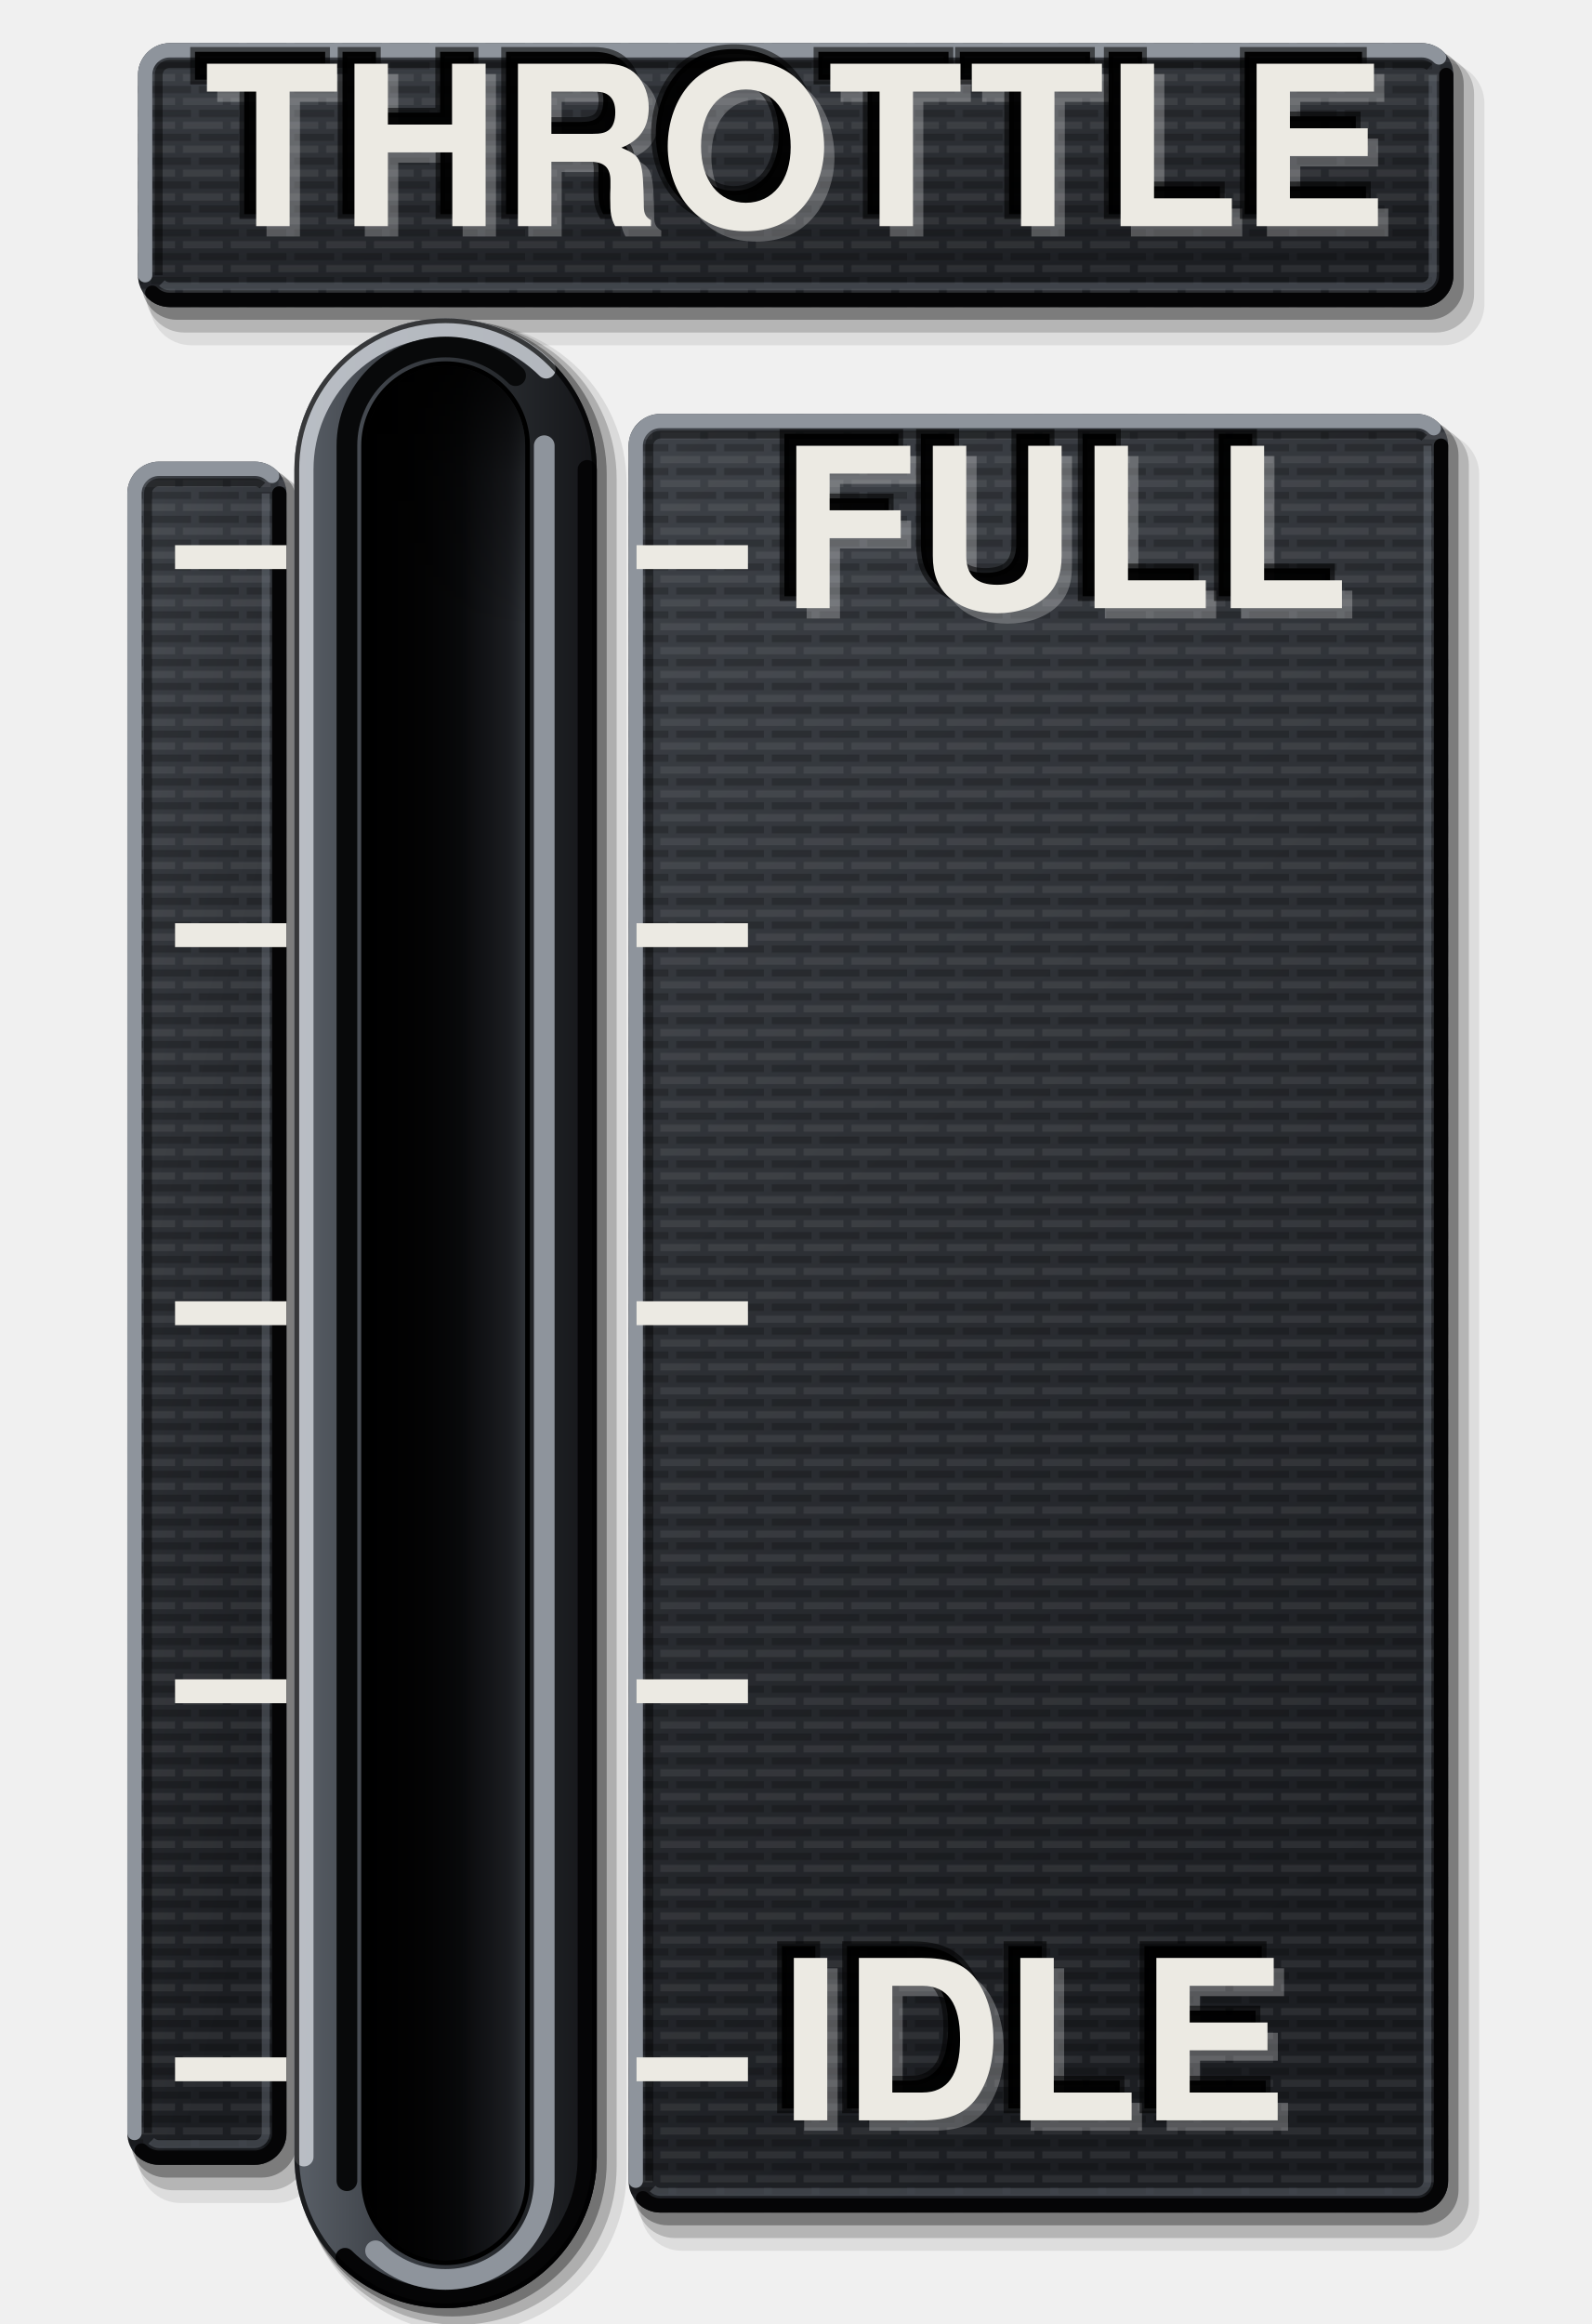
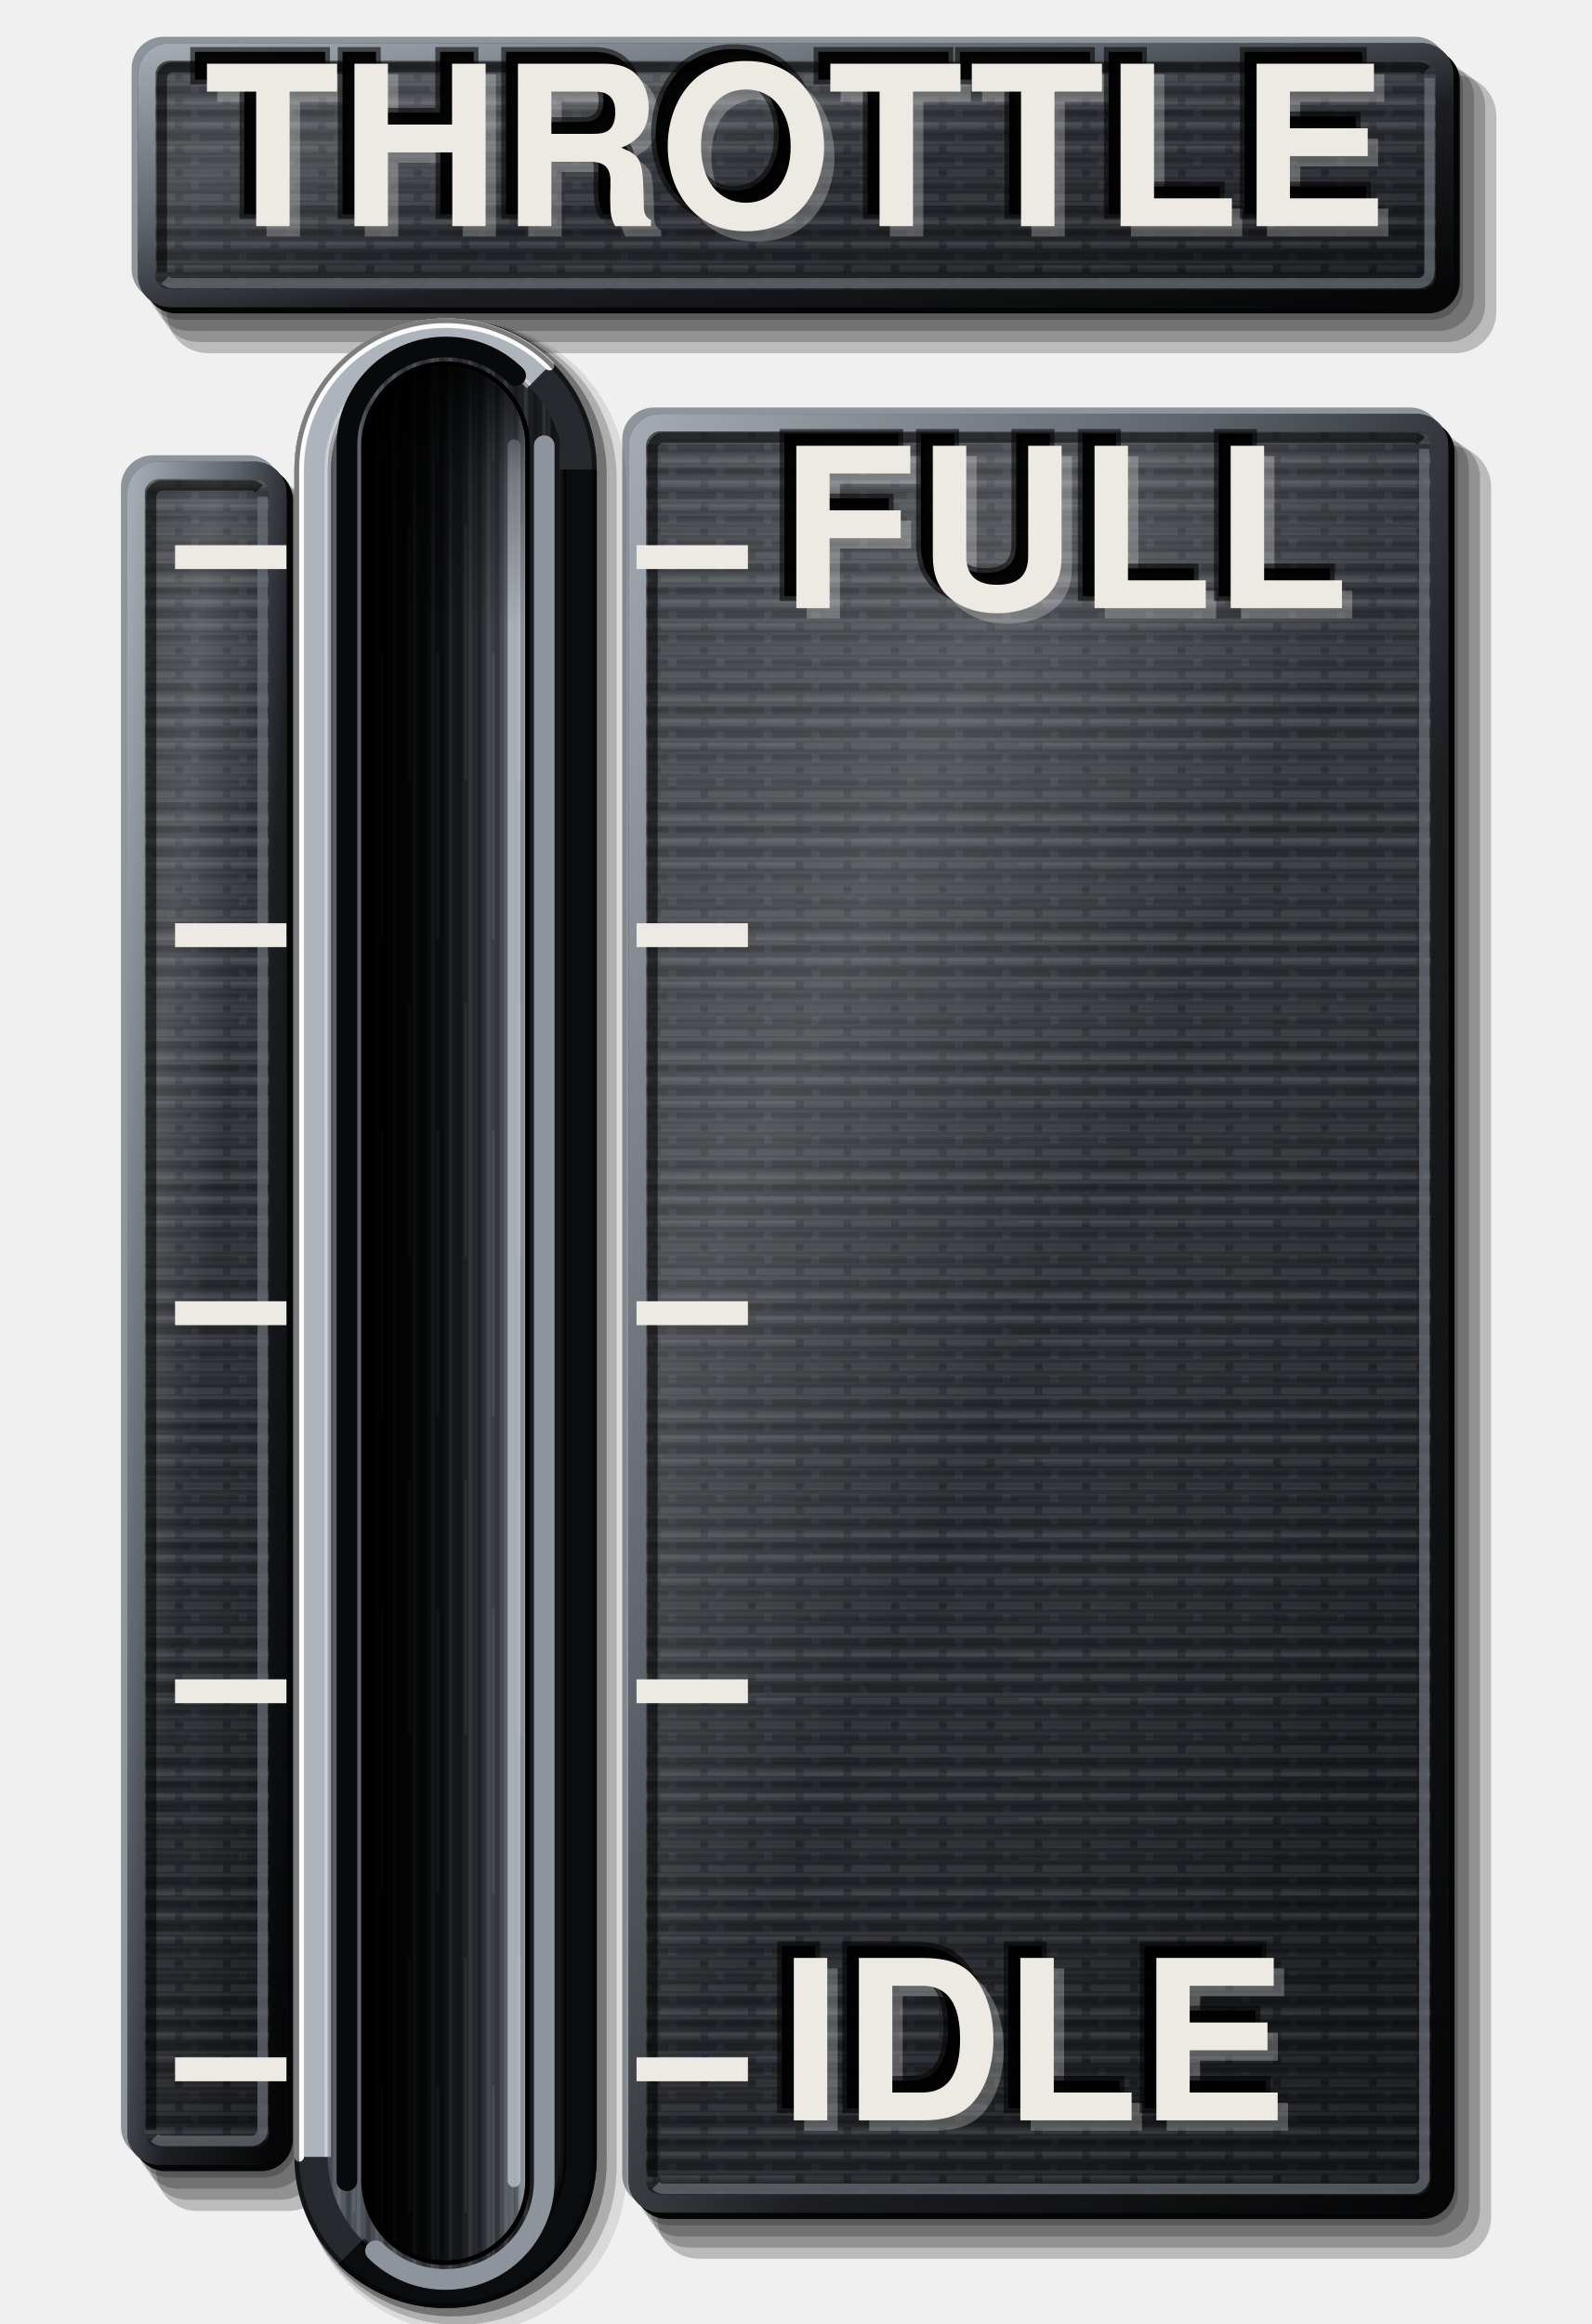
<svg xmlns="http://www.w3.org/2000/svg" viewBox="0 0 200 292" width="200" height="292">
  <defs>
    <linearGradient id="lp" x1="0" y1="0" x2="0.35" y2="1">
      <stop offset="0" stop-color="#3E4248" />
      <stop offset="0.45" stop-color="#2E3136" />
      <stop offset="1" stop-color="#1C1E22" />
    </linearGradient>
    <pattern id="pt" width="6" height="3" patternUnits="userSpaceOnUse">
      <path d="M0 0.75H4M5 0.75H6" stroke="#FFFFFF" stroke-opacity="0.07" stroke-width="0.9" />
      <path d="M1 2.25H6" stroke="#000" stroke-opacity="0.2" stroke-width="0.9" />
    </pattern>
    <linearGradient id="bt" x1="0" y1="0" x2="1" y2="0">
      <stop offset="0" stop-color="#5A6068" />
      <stop offset="0.35" stop-color="#3A3E44" />
      <stop offset="0.7" stop-color="#26292D" />
      <stop offset="1" stop-color="#141518" />
    </linearGradient>
    <linearGradient id="sx" x1="0" y1="0" x2="1" y2="0">
      <stop offset="0" stop-color="#000" stop-opacity="0.95" />
      <stop offset="0.35" stop-color="#000" stop-opacity="0.6" />
      <stop offset="0.7" stop-color="#000" stop-opacity="0.1" />
      <stop offset="1" stop-color="#000" stop-opacity="0" />
    </linearGradient>
    <linearGradient id="sy" x1="0" y1="0" x2="0" y2="1">
      <stop offset="0" stop-color="#000" stop-opacity="0.85" />
      <stop offset="0.06" stop-color="#000" stop-opacity="0.3" />
      <stop offset="0.14" stop-color="#000" stop-opacity="0" />
    </linearGradient>
    <linearGradient id="fl" x1="0" y1="0" x2="1" y2="0">
      <stop offset="0" stop-color="#030304" />
-       <stop offset="0.6" stop-color="#0B0C0E" />
-       <stop offset="0.9" stop-color="#1C1E22" />
-       <stop offset="1" stop-color="#2E3136" />
+       <stop offset="0.45" stop-color="#141518" />
+       <stop offset="0.72" stop-color="#2E3136" />
+       <stop offset="0.88" stop-color="#50555D" />
+       <stop offset="1" stop-color="#8E949C" />
+     </linearGradient>
+     <linearGradient id="cf" x1="0" y1="0" x2="1" y2="1">
+       <stop offset="0" stop-color="#A4AAB2" />
+       <stop offset="0.35" stop-color="#5E646C" />
+       <stop offset="0.6" stop-color="#1C1E22" />
+       <stop offset="1" stop-color="#050506" />
+     </linearGradient>
+     <pattern id="bg" width="7" height="60" patternUnits="userSpaceOnUse">
+       <path d="M0.6 0V60M3.1 0V60M5.4 0V60" stroke="#FFFFFF" stroke-opacity="0.09" stroke-width="0.5" />
+       <path d="M1.8 0V60M4.3 0V60M6.5 0V60" stroke="#000" stroke-opacity="0.22" stroke-width="0.6" />
+       <path d="M2.5 6V38M6 22V58" stroke="#FFFFFF" stroke-opacity="0.07" stroke-width="0.4" />
+     </pattern>
+     <pattern id="bh" width="60" height="5" patternUnits="userSpaceOnUse">
+       <path d="M0 0.6H60M0 2.9H60" stroke="#FFFFFF" stroke-opacity="0.06" stroke-width="0.45" />
+       <path d="M0 1.7H60M0 4.2H60" stroke="#000" stroke-opacity="0.16" stroke-width="0.5" />
+       <path d="M8 3.5H40" stroke="#FFFFFF" stroke-opacity="0.05" stroke-width="0.4" />
+     </pattern>
+     <linearGradient id="sh" x1="0" y1="0" x2="1" y2="1">
+       <stop offset="0" stop-color="#FFFFFF" stop-opacity="0.04" />
+       <stop offset="0.28" stop-color="#FFFFFF" stop-opacity="0.16" />
+       <stop offset="0.5" stop-color="#FFFFFF" stop-opacity="0.02" />
+       <stop offset="0.8" stop-color="#000" stop-opacity="0.06" />
+       <stop offset="1" stop-color="#000" stop-opacity="0.22" />
    </linearGradient>
  </defs>
-   <path d="M24.04 7.82H181.36A5.2 5.2 0 0 1 186.56 13.02V38.18A5.2 5.2 0 0 1 181.36 43.38H24.04A5.2 5.2 0 0 1 18.84 38.18V13.02A5.2 5.2 0 0 1 24.04 7.82Z" fill="#000" fill-opacity="0.08" />
-   <path d="M23.14 7.02H180.46A4.8 4.8 0 0 1 185.26 11.82V36.98A4.8 4.8 0 0 1 180.46 41.78H23.14A4.8 4.8 0 0 1 18.34 36.98V11.82A4.8 4.8 0 0 1 23.14 7.02Z" fill="#000" fill-opacity="0.18" />
-   <path d="M22.24 6.22H179.56A4.4 4.4 0 0 1 183.96 10.62V35.78A4.4 4.4 0 0 1 179.56 40.18H22.24A4.4 4.4 0 0 1 17.84 35.78V10.62A4.4 4.4 0 0 1 22.24 6.22Z" fill="#000" fill-opacity="0.32" />
+   <path d="M22.54 7.02H179.86A4 4 0 0 1 183.86 11.02V36.18A4 4 0 0 1 179.86 40.18H22.54A4 4 0 0 1 18.54 36.18V11.02A4 4 0 0 1 22.54 7.02Z" fill="#000" fill-opacity="0.22" />
+   <path d="M23.74 7.82H180.86A4.4 4.4 0 0 1 185.26 12.22V37.18A4.4 4.4 0 0 1 180.86 41.58H23.74A4.4 4.4 0 0 1 19.34 37.18V12.22A4.4 4.4 0 0 1 23.74 7.82Z" fill="#000" fill-opacity="0.22" />
+   <path d="M24.94 8.62H181.86A4.8 4.8 0 0 1 186.66 13.42V38.18A4.8 4.8 0 0 1 181.86 42.98H24.94A4.8 4.8 0 0 1 20.14 38.18V13.42A4.8 4.8 0 0 1 24.94 8.62Z" fill="#000" fill-opacity="0.22" />
+   <path d="M26.14 9.42H182.86A5.2 5.2 0 0 1 188.06 14.62V39.18A5.2 5.2 0 0 1 182.86 44.38H26.14A5.2 5.2 0 0 1 20.94 39.18V14.62A5.2 5.2 0 0 1 26.14 9.42Z" fill="#000" fill-opacity="0.22" />
+   <path d="M20.54 4.62H177.86A4 4 0 0 1 181.86 8.62V33.78A4 4 0 0 1 177.86 37.78H20.54A4 4 0 0 1 16.54 33.78V8.62A4 4 0 0 1 20.54 4.62Z" fill="#8E949C" />
+   <path d="M22.14 6.22H179.46A4 4 0 0 1 183.46 10.22V35.38A4 4 0 0 1 179.46 39.38H22.14A4 4 0 0 1 18.14 35.38V10.22A4 4 0 0 1 22.14 6.22Z" fill="#050506" />
  <path d="M21.34 5.42H178.66A4 4 0 0 1 182.66 9.42V34.58A4 4 0 0 1 178.66 38.58H21.34A4 4 0 0 1 17.34 34.58V9.42A4 4 0 0 1 21.34 5.42Z" fill="url(#lp)" />
+   <path d="M21.34 5.42H178.66A4 4 0 0 1 182.66 9.42V34.58A4 4 0 0 1 178.66 38.58H21.34A4 4 0 0 1 17.34 34.58V9.42A4 4 0 0 1 21.34 5.42Z" fill="url(#bh)" />
  <path d="M21.34 5.42H178.66A4 4 0 0 1 182.66 9.42V34.58A4 4 0 0 1 178.66 38.58H21.34A4 4 0 0 1 17.34 34.58V9.42A4 4 0 0 1 21.34 5.42Z" fill="url(#pt)" />
-   <path d="M18.24 34.58V9.42A3.1 3.1 0 0 1 21.34 6.32H178.66A3.1 3.1 0 0 1 180.86 7.22" fill="none" stroke="#8E949C" stroke-width="1.8" stroke-linecap="round" />
-   <path d="M181.76 9.42V34.58A3.1 3.1 0 0 1 178.66 37.68H21.34A3.1 3.1 0 0 1 19.14 36.78" fill="none" stroke="#050506" stroke-width="1.8" stroke-linecap="round" />
-   <path d="M19.94 34.58V9.42A1.4 1.4 0 0 1 21.34 8.02H178.66A1.4 1.4 0 0 1 179.65 8.43" fill="none" stroke="#000" stroke-opacity="0.45" stroke-width="1" />
-   <path d="M180.06 9.42V34.58A1.4 1.4 0 0 1 178.66 35.98H21.34A1.4 1.4 0 0 1 20.35 35.57" fill="none" stroke="#6B717A" stroke-opacity="0.45" stroke-width="1" />
-   <path d="M22.7 60.4H34.7A5.2 5.2 0 0 1 39.9 65.6V271.6A5.2 5.2 0 0 1 34.7 276.8H22.7A5.2 5.2 0 0 1 17.5 271.6V65.6A5.2 5.2 0 0 1 22.7 60.4Z" fill="#000" fill-opacity="0.08" />
-   <path d="M21.8 59.6H33.8A4.8 4.8 0 0 1 38.6 64.4V270.4A4.8 4.8 0 0 1 33.8 275.2H21.8A4.8 4.8 0 0 1 17 270.4V64.4A4.8 4.8 0 0 1 21.8 59.6Z" fill="#000" fill-opacity="0.18" />
-   <path d="M20.9 58.8H32.9A4.4 4.4 0 0 1 37.3 63.2V269.2A4.4 4.4 0 0 1 32.9 273.6H20.9A4.4 4.4 0 0 1 16.5 269.2V63.2A4.4 4.4 0 0 1 20.9 58.8Z" fill="#000" fill-opacity="0.32" />
+   <path d="M21.34 5.42H178.66A4 4 0 0 1 182.66 9.42V34.58A4 4 0 0 1 178.66 38.58H21.34A4 4 0 0 1 17.34 34.58V9.42A4 4 0 0 1 21.34 5.42Z" fill="url(#sh)" />
+   <path d="M21.34 6.52H178.66A2.9 2.9 0 0 1 181.56 9.42V34.58A2.9 2.9 0 0 1 178.66 37.48H21.34A2.9 2.9 0 0 1 18.44 34.58V9.42A2.9 2.9 0 0 1 21.34 6.52Z" fill="none" stroke="url(#cf)" stroke-width="2.2" />
+   <path d="M20.34 34.18V9.82A1.4 1.4 0 0 1 21.74 8.42H178.26A1.4 1.4 0 0 1 179.25 8.83" fill="none" stroke="#000" stroke-opacity="0.55" stroke-width="1.3" />
+   <path d="M179.66 9.82V34.18A1.4 1.4 0 0 1 178.26 35.58H21.74A1.4 1.4 0 0 1 20.75 35.17" fill="none" stroke="#6B717A" stroke-opacity="0.7" stroke-width="1.3" />
+   <path d="M21.2 59.6H33.2A4 4 0 0 1 37.2 63.6V269.6A4 4 0 0 1 33.2 273.6H21.2A4 4 0 0 1 17.2 269.6V63.6A4 4 0 0 1 21.2 59.6Z" fill="#000" fill-opacity="0.22" />
+   <path d="M22.4 60.4H34.2A4.4 4.4 0 0 1 38.6 64.8V270.6A4.4 4.4 0 0 1 34.2 275H22.4A4.4 4.4 0 0 1 18 270.6V64.8A4.4 4.4 0 0 1 22.4 60.4Z" fill="#000" fill-opacity="0.22" />
+   <path d="M23.6 61.2H35.2A4.8 4.8 0 0 1 40 66V271.6A4.8 4.8 0 0 1 35.2 276.4H23.6A4.8 4.8 0 0 1 18.8 271.6V66A4.8 4.8 0 0 1 23.6 61.2Z" fill="#000" fill-opacity="0.22" />
+   <path d="M24.8 62H36.2A5.2 5.2 0 0 1 41.4 67.2V272.6A5.2 5.2 0 0 1 36.2 277.8H24.8A5.2 5.2 0 0 1 19.6 272.6V67.2A5.2 5.2 0 0 1 24.8 62Z" fill="#000" fill-opacity="0.22" />
+   <path d="M19.2 57.2H31.2A4 4 0 0 1 35.2 61.2V267.2A4 4 0 0 1 31.2 271.2H19.2A4 4 0 0 1 15.2 267.2V61.2A4 4 0 0 1 19.2 57.2Z" fill="#8E949C" />
+   <path d="M20.8 58.8H32.8A4 4 0 0 1 36.8 62.8V268.8A4 4 0 0 1 32.8 272.8H20.8A4 4 0 0 1 16.8 268.8V62.8A4 4 0 0 1 20.8 58.8Z" fill="#050506" />
  <path d="M20 58H32A4 4 0 0 1 36 62V268A4 4 0 0 1 32 272H20A4 4 0 0 1 16 268V62A4 4 0 0 1 20 58Z" fill="url(#lp)" />
+   <path d="M20 58H32A4 4 0 0 1 36 62V268A4 4 0 0 1 32 272H20A4 4 0 0 1 16 268V62A4 4 0 0 1 20 58Z" fill="url(#bh)" />
  <path d="M20 58H32A4 4 0 0 1 36 62V268A4 4 0 0 1 32 272H20A4 4 0 0 1 16 268V62A4 4 0 0 1 20 58Z" fill="url(#pt)" />
-   <path d="M16.9 268V62A3.1 3.1 0 0 1 20 58.9H32A3.1 3.1 0 0 1 34.2 59.8" fill="none" stroke="#8E949C" stroke-width="1.8" stroke-linecap="round" />
-   <path d="M35.1 62V268A3.1 3.1 0 0 1 32 271.1H20A3.1 3.1 0 0 1 17.8 270.2" fill="none" stroke="#050506" stroke-width="1.8" stroke-linecap="round" />
-   <path d="M18.6 268V62A1.4 1.4 0 0 1 20 60.6H32A1.4 1.4 0 0 1 32.99 61.01" fill="none" stroke="#000" stroke-opacity="0.45" stroke-width="1" />
-   <path d="M33.4 62V268A1.4 1.4 0 0 1 32 269.4H20A1.4 1.4 0 0 1 19.01 268.99" fill="none" stroke="#6B717A" stroke-opacity="0.45" stroke-width="1" />
-   <path d="M85.7 54.4H180.7A5.2 5.2 0 0 1 185.9 59.6V277.6A5.2 5.2 0 0 1 180.7 282.8H85.7A5.2 5.2 0 0 1 80.5 277.6V59.6A5.2 5.2 0 0 1 85.7 54.4Z" fill="#000" fill-opacity="0.08" />
-   <path d="M84.8 53.6H179.8A4.8 4.8 0 0 1 184.6 58.4V276.4A4.8 4.8 0 0 1 179.8 281.2H84.8A4.8 4.8 0 0 1 80 276.4V58.4A4.8 4.8 0 0 1 84.8 53.6Z" fill="#000" fill-opacity="0.18" />
-   <path d="M83.9 52.8H178.9A4.4 4.4 0 0 1 183.3 57.2V275.2A4.4 4.4 0 0 1 178.9 279.6H83.9A4.4 4.4 0 0 1 79.5 275.2V57.2A4.4 4.4 0 0 1 83.9 52.8Z" fill="#000" fill-opacity="0.32" />
+   <path d="M20 58H32A4 4 0 0 1 36 62V268A4 4 0 0 1 32 272H20A4 4 0 0 1 16 268V62A4 4 0 0 1 20 58Z" fill="url(#sh)" />
+   <path d="M20 59.1H32A2.9 2.9 0 0 1 34.9 62V268A2.9 2.9 0 0 1 32 270.9H20A2.9 2.9 0 0 1 17.1 268V62A2.9 2.9 0 0 1 20 59.1Z" fill="none" stroke="url(#cf)" stroke-width="2.2" />
+   <path d="M19 267.6V62.4A1.4 1.4 0 0 1 20.4 61H31.6A1.4 1.4 0 0 1 32.59 61.41" fill="none" stroke="#000" stroke-opacity="0.55" stroke-width="1.3" />
+   <path d="M33 62.4V267.6A1.4 1.4 0 0 1 31.6 269H20.4A1.4 1.4 0 0 1 19.41 268.59" fill="none" stroke="#6B717A" stroke-opacity="0.7" stroke-width="1.3" />
+   <path d="M84.2 53.6H179.2A4 4 0 0 1 183.2 57.6V275.6A4 4 0 0 1 179.2 279.6H84.2A4 4 0 0 1 80.2 275.6V57.6A4 4 0 0 1 84.2 53.6Z" fill="#000" fill-opacity="0.22" />
+   <path d="M85.4 54.4H180.2A4.4 4.4 0 0 1 184.6 58.8V276.6A4.4 4.4 0 0 1 180.2 281H85.4A4.4 4.4 0 0 1 81 276.6V58.8A4.4 4.4 0 0 1 85.4 54.4Z" fill="#000" fill-opacity="0.22" />
+   <path d="M86.6 55.2H181.2A4.8 4.8 0 0 1 186 60V277.6A4.8 4.8 0 0 1 181.2 282.4H86.6A4.8 4.8 0 0 1 81.8 277.6V60A4.8 4.8 0 0 1 86.6 55.2Z" fill="#000" fill-opacity="0.22" />
+   <path d="M87.8 56H182.2A5.2 5.2 0 0 1 187.4 61.2V278.6A5.2 5.2 0 0 1 182.2 283.8H87.8A5.2 5.2 0 0 1 82.6 278.6V61.2A5.2 5.2 0 0 1 87.8 56Z" fill="#000" fill-opacity="0.22" />
+   <path d="M82.2 51.2H177.2A4 4 0 0 1 181.2 55.2V273.2A4 4 0 0 1 177.2 277.2H82.2A4 4 0 0 1 78.2 273.2V55.2A4 4 0 0 1 82.2 51.2Z" fill="#8E949C" />
+   <path d="M83.8 52.8H178.8A4 4 0 0 1 182.8 56.8V274.8A4 4 0 0 1 178.8 278.8H83.8A4 4 0 0 1 79.8 274.8V56.8A4 4 0 0 1 83.8 52.8Z" fill="#050506" />
  <path d="M83 52H178A4 4 0 0 1 182 56V274A4 4 0 0 1 178 278H83A4 4 0 0 1 79 274V56A4 4 0 0 1 83 52Z" fill="url(#lp)" />
+   <path d="M83 52H178A4 4 0 0 1 182 56V274A4 4 0 0 1 178 278H83A4 4 0 0 1 79 274V56A4 4 0 0 1 83 52Z" fill="url(#bh)" />
  <path d="M83 52H178A4 4 0 0 1 182 56V274A4 4 0 0 1 178 278H83A4 4 0 0 1 79 274V56A4 4 0 0 1 83 52Z" fill="url(#pt)" />
-   <path d="M79.9 274V56A3.1 3.1 0 0 1 83 52.9H178A3.1 3.1 0 0 1 180.2 53.8" fill="none" stroke="#8E949C" stroke-width="1.8" stroke-linecap="round" />
-   <path d="M181.1 56V274A3.1 3.1 0 0 1 178 277.1H83A3.1 3.1 0 0 1 80.8 276.2" fill="none" stroke="#050506" stroke-width="1.8" stroke-linecap="round" />
-   <path d="M81.6 274V56A1.4 1.4 0 0 1 83 54.6H178A1.4 1.4 0 0 1 178.99 55.01" fill="none" stroke="#000" stroke-opacity="0.45" stroke-width="1" />
-   <path d="M179.4 56V274A1.4 1.4 0 0 1 178 275.4H83A1.4 1.4 0 0 1 82.01 274.99" fill="none" stroke="#6B717A" stroke-opacity="0.45" stroke-width="1" />
+   <path d="M83 52H178A4 4 0 0 1 182 56V274A4 4 0 0 1 178 278H83A4 4 0 0 1 79 274V56A4 4 0 0 1 83 52Z" fill="url(#sh)" />
+   <path d="M83 53.1H178A2.9 2.9 0 0 1 180.9 56V274A2.9 2.9 0 0 1 178 276.9H83A2.9 2.9 0 0 1 80.1 274V56A2.9 2.9 0 0 1 83 53.1Z" fill="none" stroke="url(#cf)" stroke-width="2.2" />
+   <path d="M82 273.6V56.4A1.4 1.4 0 0 1 83.4 55H177.6A1.4 1.4 0 0 1 178.59 55.41" fill="none" stroke="#000" stroke-opacity="0.55" stroke-width="1.3" />
+   <path d="M179 56.4V273.6A1.4 1.4 0 0 1 177.6 275H83.4A1.4 1.4 0 0 1 82.41 274.59" fill="none" stroke="#6B717A" stroke-opacity="0.7" stroke-width="1.3" />
  <path d="M58.4 40.45H58.4A20.35 20.35 0 0 1 78.75 60.8V272.8A20.35 20.35 0 0 1 58.4 293.15H58.4A20.35 20.35 0 0 1 38.05 272.8V60.8A20.35 20.35 0 0 1 58.4 40.45Z" fill="#000" fill-opacity="0.09" />
  <path d="M57.6 40.3H57.6A19.9 19.9 0 0 1 77.5 60.2V272.2A19.9 19.9 0 0 1 57.6 292.1H57.6A19.9 19.9 0 0 1 37.7 272.2V60.2A19.9 19.9 0 0 1 57.6 40.3Z" fill="#000" fill-opacity="0.2" />
  <path d="M56.8 40.15H56.8A19.45 19.45 0 0 1 76.25 59.6V271.6A19.45 19.45 0 0 1 56.8 291.05H56.8A19.45 19.45 0 0 1 37.35 271.6V59.6A19.45 19.45 0 0 1 56.8 40.15Z" fill="#000" fill-opacity="0.34" />
-   <path d="M56 40H56A19 19 0 0 1 75 59V271A19 19 0 0 1 56 290H56A19 19 0 0 1 37 271V59A19 19 0 0 1 56 40Z" fill="url(#bt)" />
-   <path d="M38.2 271V59A17.8 17.8 0 0 1 56 41.2H56A17.8 17.8 0 0 1 68.64 46.36" fill="none" stroke="#C3C8CE" stroke-opacity="0.9" stroke-width="2.4" stroke-linecap="round" />
-   <path d="M73.8 59V271A17.8 17.8 0 0 1 56 288.8H56A17.8 17.8 0 0 1 43.36 283.64" fill="none" stroke="#050506" stroke-width="2.4" stroke-linecap="round" />
-   <path d="M56 40.3H56A18.7 18.7 0 0 1 74.7 59V271A18.7 18.7 0 0 1 56 289.7H56A18.7 18.7 0 0 1 37.3 271V59A18.7 18.7 0 0 1 56 40.3Z" fill="none" stroke="#000" stroke-opacity="0.7" stroke-width="0.6" />
+   <path d="M56 40H56A19 19 0 0 1 75 59V271A19 19 0 0 1 56 290H56A19 19 0 0 1 37 271V59A19 19 0 0 1 56 40Z" fill="#26292D" />
+   <path d="M39.1 271V59A16.9 16.9 0 0 1 56 42.1H56A16.9 16.9 0 0 1 68 47" fill="none" stroke="#AEB4BB" stroke-width="4.2" />
+   <path d="M72.9 59V271A16.9 16.9 0 0 1 56 287.9H56A16.9 16.9 0 0 1 44 283" fill="none" stroke="#0B0C0E" stroke-width="4.2" />
+   <path d="M56 44.2H56A14.8 14.8 0 0 1 70.8 59V271A14.8 14.8 0 0 1 56 285.8H56A14.8 14.8 0 0 1 41.2 271V59A14.8 14.8 0 0 1 56 44.2Z" fill="url(#bt)" />
+   <path d="M56 44.2H56A14.8 14.8 0 0 1 70.8 59V271A14.8 14.8 0 0 1 56 285.8H56A14.8 14.8 0 0 1 41.2 271V59A14.8 14.8 0 0 1 56 44.2Z" fill="url(#bg)" />
+   <path d="M41.2 271V59A14.8 14.8 0 0 1 56 44.2H56A14.8 14.8 0 0 1 66.51 48.49" fill="none" stroke="#E4E7EA" stroke-opacity="0.55" stroke-width="0.8" />
+   <path d="M70.8 59V271A14.8 14.8 0 0 1 56 285.8H56A14.8 14.8 0 0 1 45.49 281.51" fill="none" stroke="#000" stroke-opacity="0.6" stroke-width="0.8" />
+   <path d="M37.6 271V59A18.4 18.4 0 0 1 56 40.6H56A18.4 18.4 0 0 1 69.06 45.94" fill="none" stroke="#FFFFFF" stroke-opacity="0.95" stroke-width="1.2" stroke-linecap="round" />
+   <path d="M56 40.3H56A18.7 18.7 0 0 1 74.7 59V271A18.7 18.7 0 0 1 56 289.7H56A18.7 18.7 0 0 1 37.3 271V59A18.7 18.7 0 0 1 56 40.3Z" fill="none" stroke="#000" stroke-opacity="0.5" stroke-width="0.6" />
  <path d="M43.6 274V56A12.4 12.4 0 0 1 56 43.6H56A12.4 12.4 0 0 1 64.8 47.2" fill="none" stroke="#08090A" stroke-width="2.6" stroke-linecap="round" />
  <path d="M68.4 56V274A12.4 12.4 0 0 1 56 286.4H56A12.4 12.4 0 0 1 47.2 282.8" fill="none" stroke="#8E949C" stroke-width="2.6" stroke-linecap="round" />
  <path d="M56 45.4H56A10.6 10.6 0 0 1 66.6 56V274A10.6 10.6 0 0 1 56 284.6H56A10.6 10.6 0 0 1 45.4 274V56A10.6 10.6 0 0 1 56 45.4Z" fill="#000" />
  <path d="M56 46H56A10 10 0 0 1 66 56V274A10 10 0 0 1 56 284H56A10 10 0 0 1 46 274V56A10 10 0 0 1 56 46Z" fill="url(#fl)" />
+   <path d="M56 46H56A10 10 0 0 1 66 56V274A10 10 0 0 1 56 284H56A10 10 0 0 1 46 274V56A10 10 0 0 1 56 46Z" fill="url(#bg)" />
  <path d="M56 46H56A10 10 0 0 1 66 56V274A10 10 0 0 1 56 284H56A10 10 0 0 1 46 274V56A10 10 0 0 1 56 46Z" fill="url(#sx)" />
+   <path d="M64.6 56V274" stroke="#C3C8CE" stroke-opacity="0.75" stroke-width="1.6" stroke-linecap="round" />
  <path d="M56 46H56A10 10 0 0 1 66 56V274A10 10 0 0 1 56 284H56A10 10 0 0 1 46 274V56A10 10 0 0 1 56 46Z" fill="url(#sy)" />
  <line x1="80" y1="70" x2="94" y2="70" stroke="#ECEAE3" stroke-width="3" stroke-linecap="butt" />
  <line x1="22" y1="70" x2="36" y2="70" stroke="#ECEAE3" stroke-width="3" stroke-linecap="butt" />
  <line x1="80" y1="117.5" x2="94" y2="117.5" stroke="#ECEAE3" stroke-width="3" stroke-linecap="butt" />
  <line x1="22" y1="117.5" x2="36" y2="117.5" stroke="#ECEAE3" stroke-width="3" stroke-linecap="butt" />
  <line x1="80" y1="165" x2="94" y2="165" stroke="#ECEAE3" stroke-width="3" stroke-linecap="butt" />
  <line x1="22" y1="165" x2="36" y2="165" stroke="#ECEAE3" stroke-width="3" stroke-linecap="butt" />
  <line x1="80" y1="212.5" x2="94" y2="212.5" stroke="#ECEAE3" stroke-width="3" stroke-linecap="butt" />
  <line x1="22" y1="212.5" x2="36" y2="212.5" stroke="#ECEAE3" stroke-width="3" stroke-linecap="butt" />
  <line x1="80" y1="260" x2="94" y2="260" stroke="#ECEAE3" stroke-width="3" stroke-linecap="butt" />
  <line x1="22" y1="260" x2="36" y2="260" stroke="#ECEAE3" stroke-width="3" stroke-linecap="butt" />
  <text data-decor="" x="101.3" y="23.3" font-size="28" font-family="Helvetica, Arial, sans-serif" font-weight="bold" text-anchor="middle" dominant-baseline="central" fill="#FFFFFF" fill-opacity="0.26">THROTTLE</text>
  <text data-decor="" x="98.5" y="20.5" font-size="28" font-family="Helvetica, Arial, sans-serif" font-weight="bold" text-anchor="middle" dominant-baseline="central" fill="#000" fill-opacity="0.95" stroke="#000" stroke-opacity="0.55" stroke-width="1.2">THROTTLE</text>
  <text x="100" y="22" font-size="28" font-family="Helvetica, Arial, sans-serif" font-weight="bold" fill="#ECEAE3" text-anchor="middle" dominant-baseline="central">THROTTLE</text>
  <text data-decor="" x="99.3" y="71.3" font-size="28" font-family="Helvetica, Arial, sans-serif" font-weight="bold" text-anchor="start" dominant-baseline="central" fill="#FFFFFF" fill-opacity="0.26">FULL</text>
  <text data-decor="" x="96.5" y="68.5" font-size="28" font-family="Helvetica, Arial, sans-serif" font-weight="bold" text-anchor="start" dominant-baseline="central" fill="#000" fill-opacity="0.95" stroke="#000" stroke-opacity="0.55" stroke-width="1.2">FULL</text>
  <text x="98" y="70" font-size="28" font-family="Helvetica, Arial, sans-serif" font-weight="bold" fill="#ECEAE3" text-anchor="start" dominant-baseline="central">FULL</text>
  <text data-decor="" x="99.3" y="261.3" font-size="28" font-family="Helvetica, Arial, sans-serif" font-weight="bold" text-anchor="start" dominant-baseline="central" fill="#FFFFFF" fill-opacity="0.26">IDLE</text>
  <text data-decor="" x="96.5" y="258.5" font-size="28" font-family="Helvetica, Arial, sans-serif" font-weight="bold" text-anchor="start" dominant-baseline="central" fill="#000" fill-opacity="0.95" stroke="#000" stroke-opacity="0.55" stroke-width="1.2">IDLE</text>
  <text x="98" y="260" font-size="28" font-family="Helvetica, Arial, sans-serif" font-weight="bold" fill="#ECEAE3" text-anchor="start" dominant-baseline="central">IDLE</text>
</svg>
